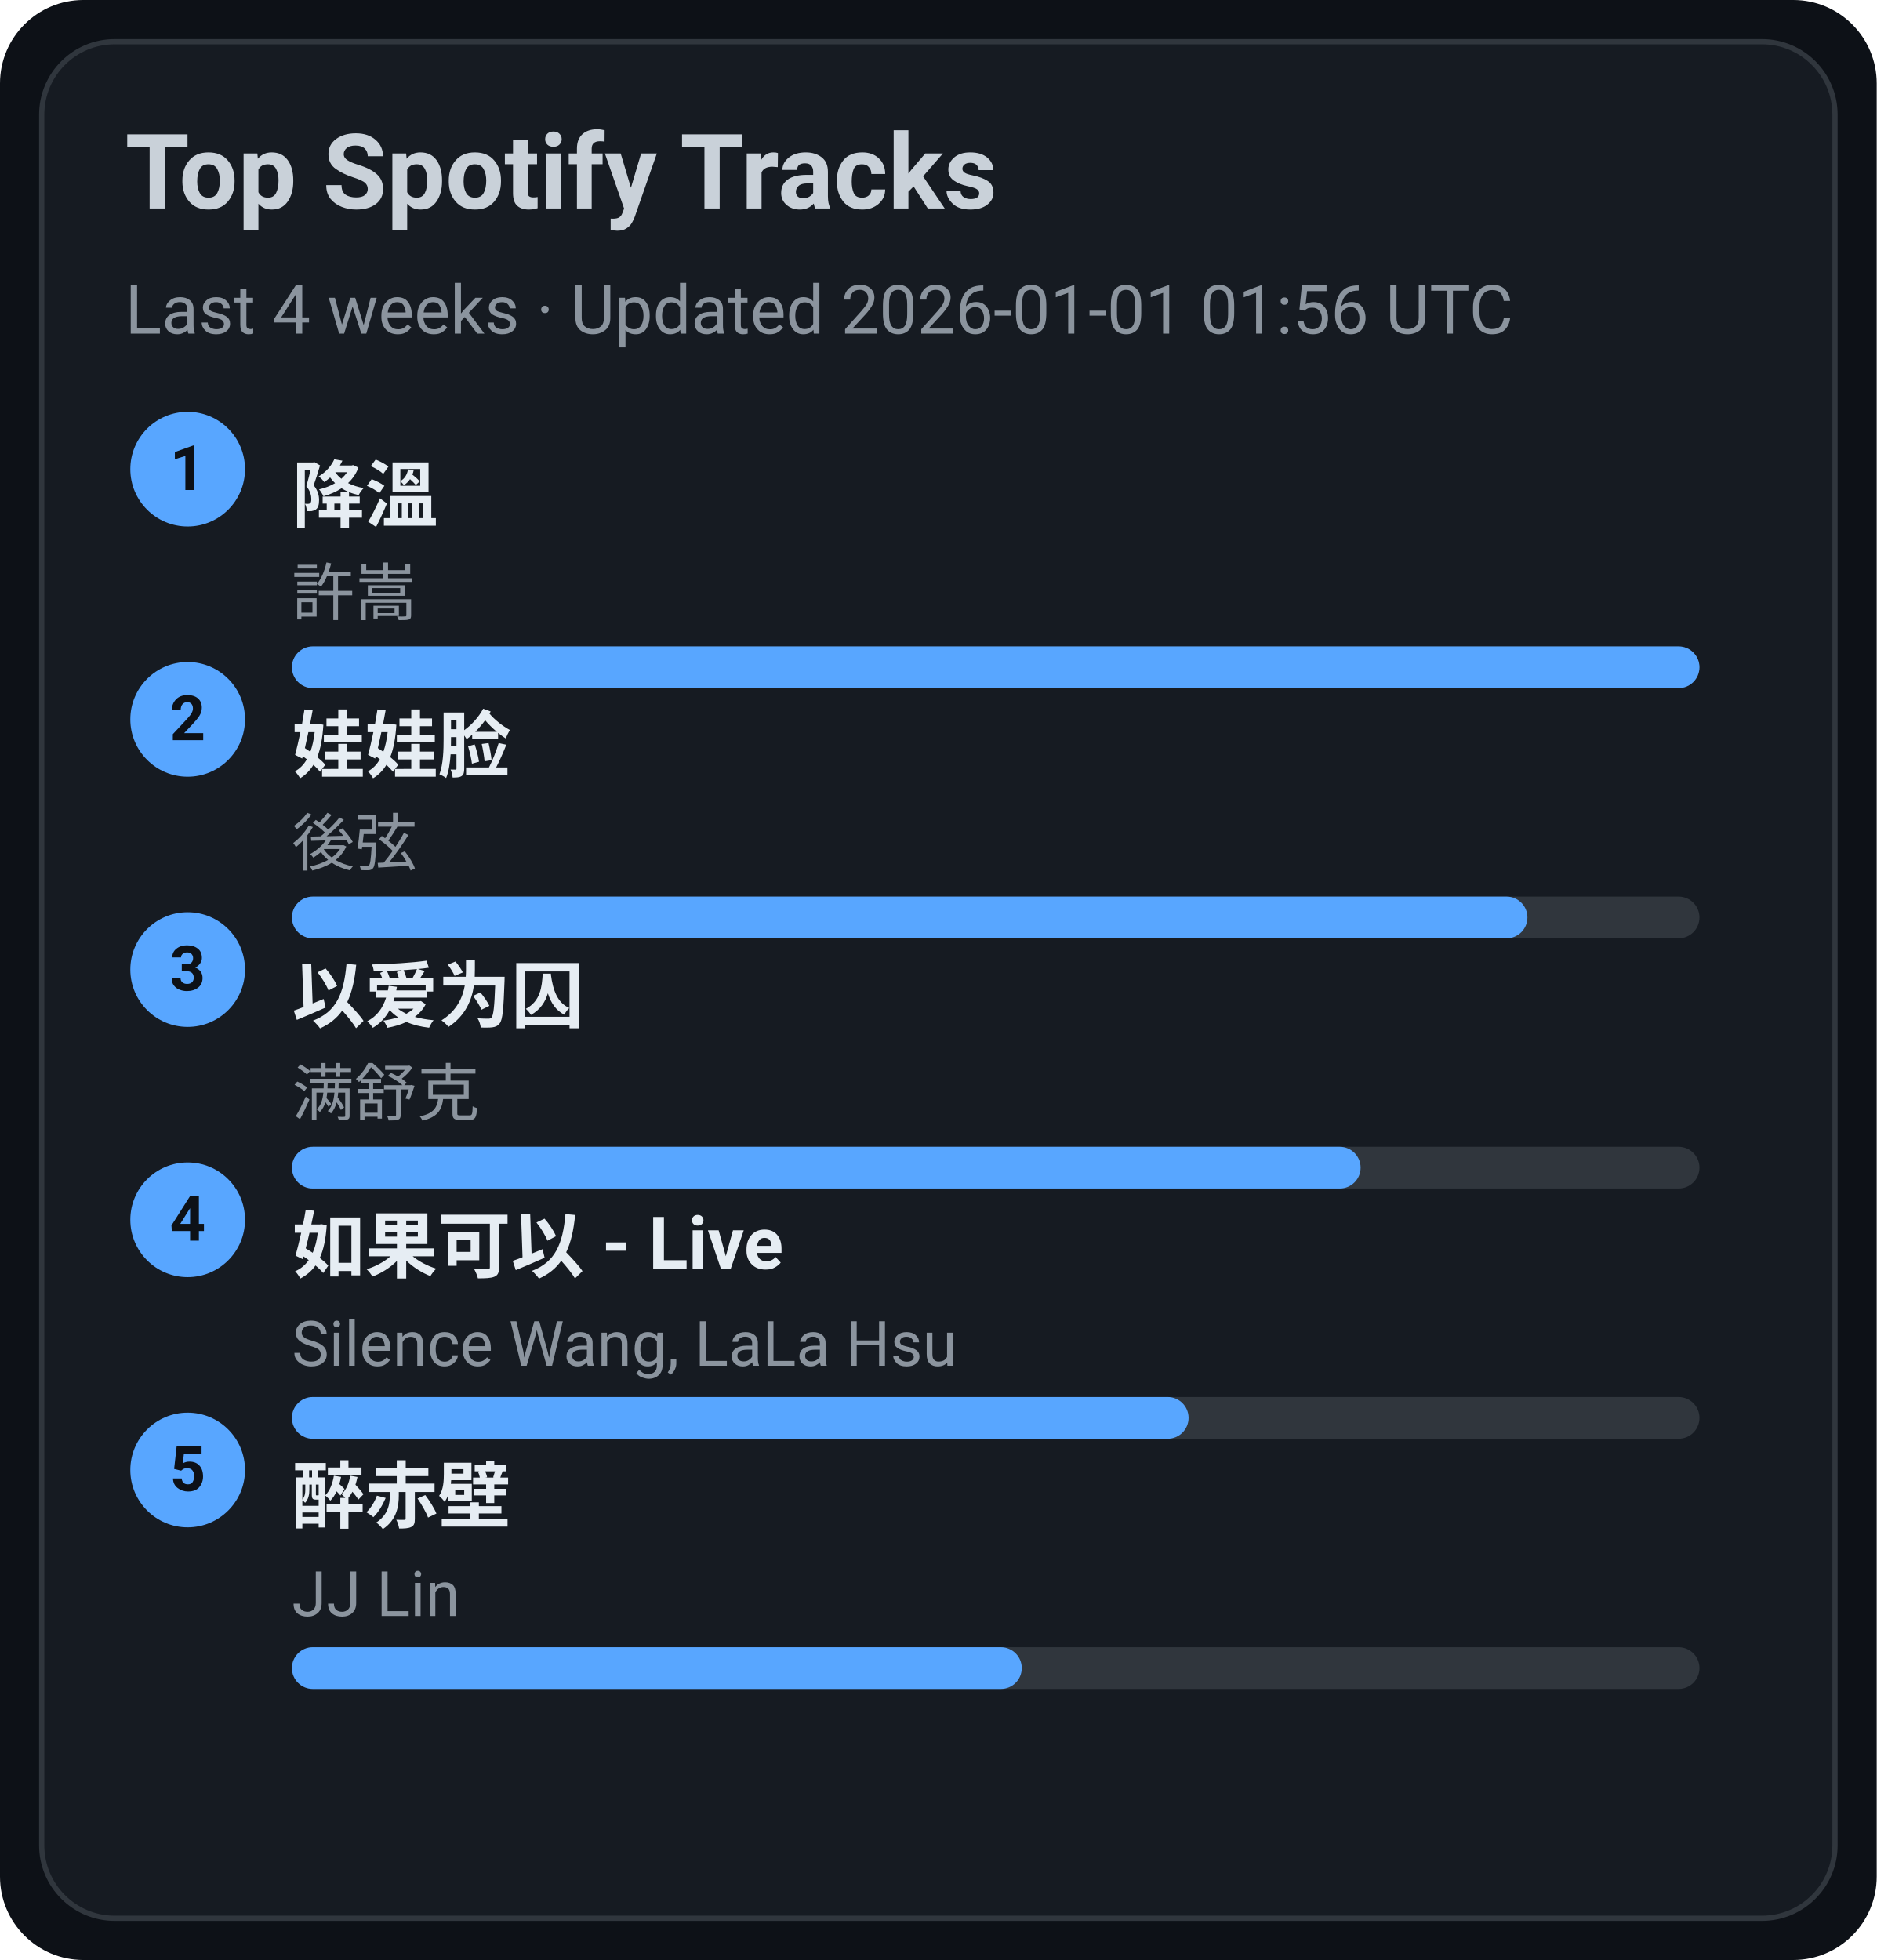
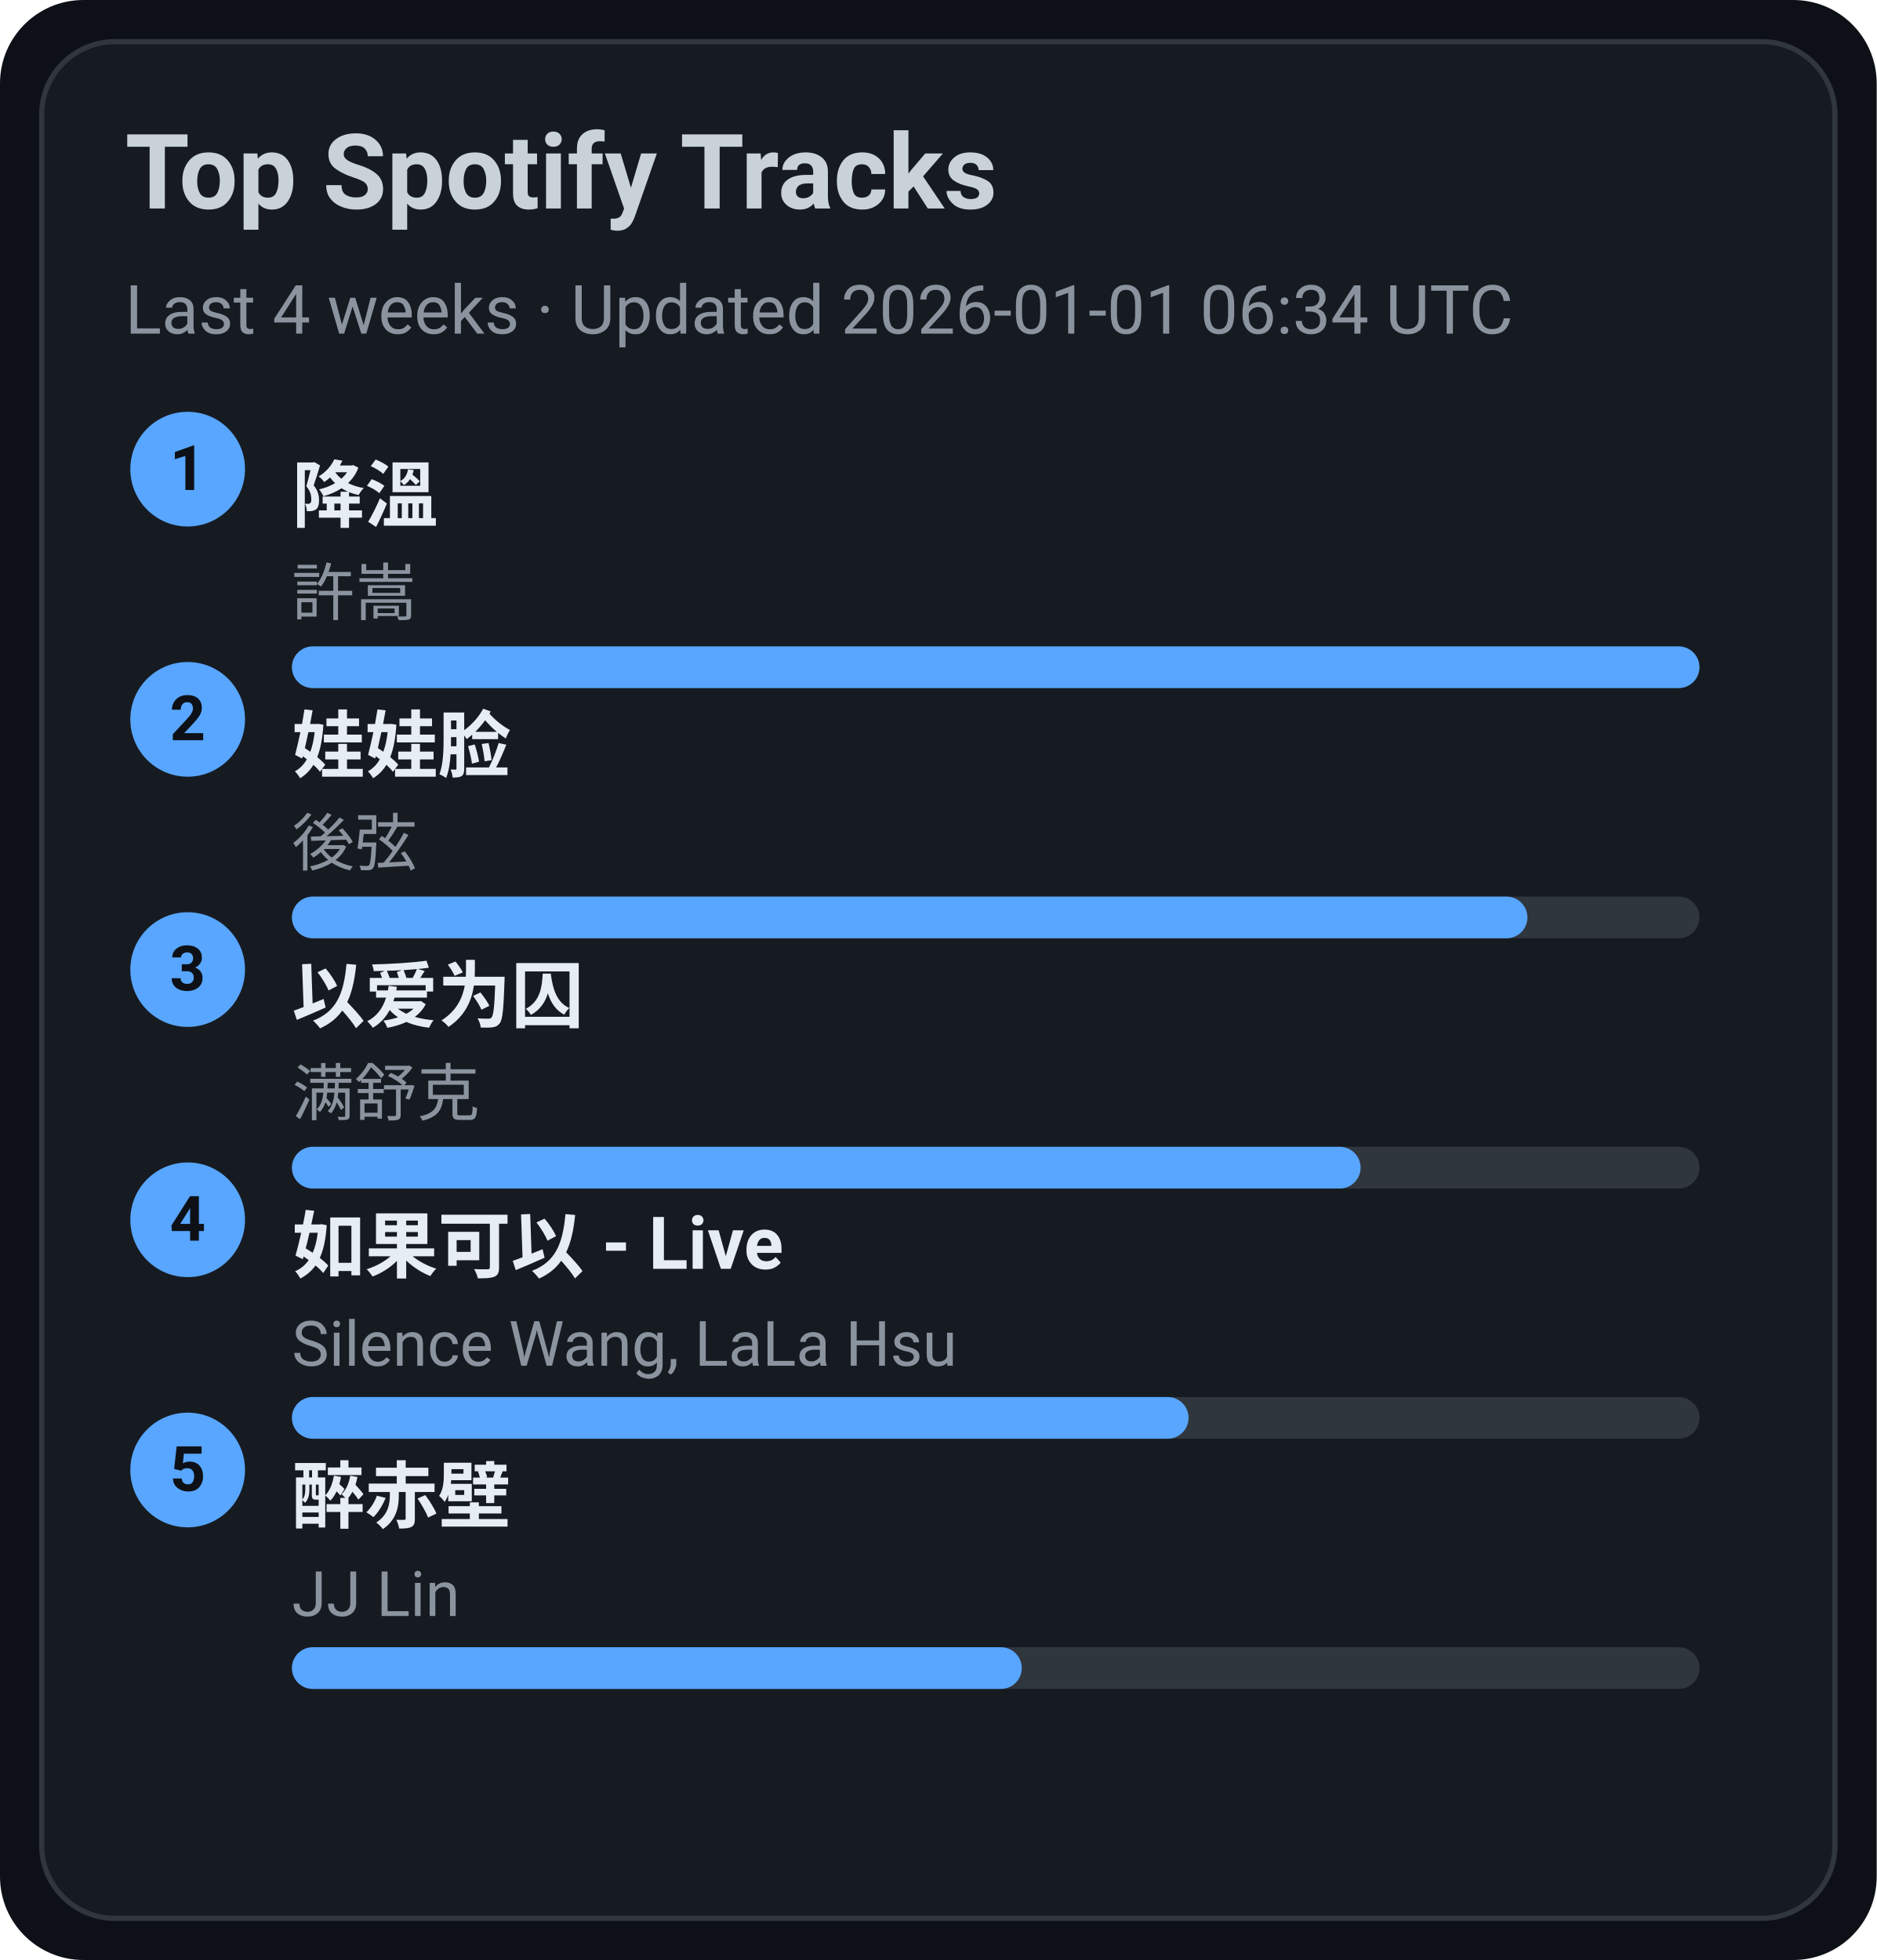
<svg xmlns="http://www.w3.org/2000/svg" width="360" height="376" viewBox="0 0 360 376">
  <style>text{font-family:-apple-system,BlinkMacSystemFont,Segoe UI,Roboto,Ubuntu,Helvetica Neue,Arial,Noto Sans,sans-serif}</style>
  <rect width="360" height="376" rx="16" fill="#0d1117" />
  <rect x="8" y="8" width="344" height="360" rx="14" fill="#161b22" stroke="#30363d" />
  <text x="24" y="40" font-size="20" fill="#c9d1d9" font-weight="600">Top Spotify Tracks</text>
-   <text x="24" y="64" font-size="13" fill="#8b949e">Last 4 weeks · Updated 2026-01-01 01:56 UTC</text>
+   <text x="24" y="64" font-size="13" fill="#8b949e">Last 4 weeks · Updated 2026-01-01 06:34 UTC</text>
  <circle cx="36" cy="90" r="11" fill="#58a6ff" />
  <text x="36" y="94" text-anchor="middle" font-size="12" fill="#0d1117" font-weight="700">1</text>
  <a href="https://open.spotify.com/track/2q9uhrOfyOnBa3oWR1PfYT" target="_blank" rel="noopener noreferrer">
    <text x="56" y="100" font-size="14" fill="#e6edf3" font-weight="600">降溫</text>
  </a>
  <text x="56" y="118" font-size="12" fill="#8b949e">許嵩</text>
  <rect x="56" y="124" width="270" height="8" rx="4" fill="#30363d" />
  <rect x="56" y="124" width="270" height="8" rx="4" fill="#58a6ff" />
  <circle cx="36" cy="138" r="11" fill="#58a6ff" />
  <text x="36" y="142" text-anchor="middle" font-size="12" fill="#0d1117" font-weight="700">2</text>
  <a href="https://open.spotify.com/track/08ouEICweFmqfgPJnRIQkE" target="_blank" rel="noopener noreferrer">
    <text x="56" y="148" font-size="14" fill="#e6edf3" font-weight="600">娃娃脸</text>
  </a>
  <text x="56" y="166" font-size="12" fill="#8b949e">後弦</text>
  <rect x="56" y="172" width="270" height="8" rx="4" fill="#30363d" />
  <rect x="56" y="172" width="237" height="8" rx="4" fill="#58a6ff" />
  <circle cx="36" cy="186" r="11" fill="#58a6ff" />
  <text x="36" y="190" text-anchor="middle" font-size="12" fill="#0d1117" font-weight="700">3</text>
  <a href="https://open.spotify.com/track/0RW2LEfGQK5BaIho6sSLqf" target="_blank" rel="noopener noreferrer">
    <text x="56" y="196" font-size="14" fill="#e6edf3" font-weight="600">以爱为囚</text>
  </a>
  <text x="56" y="214" font-size="12" fill="#8b949e">满舒克</text>
  <rect x="56" y="220" width="270" height="8" rx="4" fill="#30363d" />
  <rect x="56" y="220" width="205" height="8" rx="4" fill="#58a6ff" />
  <circle cx="36" cy="234" r="11" fill="#58a6ff" />
  <text x="36" y="238" text-anchor="middle" font-size="12" fill="#0d1117" font-weight="700">4</text>
  <a href="https://open.spotify.com/track/6IF65dJzfmPcX7jwDegwoo" target="_blank" rel="noopener noreferrer">
    <text x="56" y="244" font-size="14" fill="#e6edf3" font-weight="600">如果可以 - Live</text>
  </a>
  <text x="56" y="262" font-size="12" fill="#8b949e">Silence Wang, LaLa Hsu</text>
  <rect x="56" y="268" width="270" height="8" rx="4" fill="#30363d" />
  <rect x="56" y="268" width="172" height="8" rx="4" fill="#58a6ff" />
  <circle cx="36" cy="282" r="11" fill="#58a6ff" />
  <text x="36" y="286" text-anchor="middle" font-size="12" fill="#0d1117" font-weight="700">5</text>
  <a href="https://open.spotify.com/track/69lAYqbyHL1A0gctdLd9WV" target="_blank" rel="noopener noreferrer">
    <text x="56" y="292" font-size="14" fill="#e6edf3" font-weight="600">醉赤壁</text>
  </a>
  <text x="56" y="310" font-size="12" fill="#8b949e">JJ Lin</text>
  <rect x="56" y="316" width="270" height="8" rx="4" fill="#30363d" />
  <rect x="56" y="316" width="140" height="8" rx="4" fill="#58a6ff" />
</svg>
